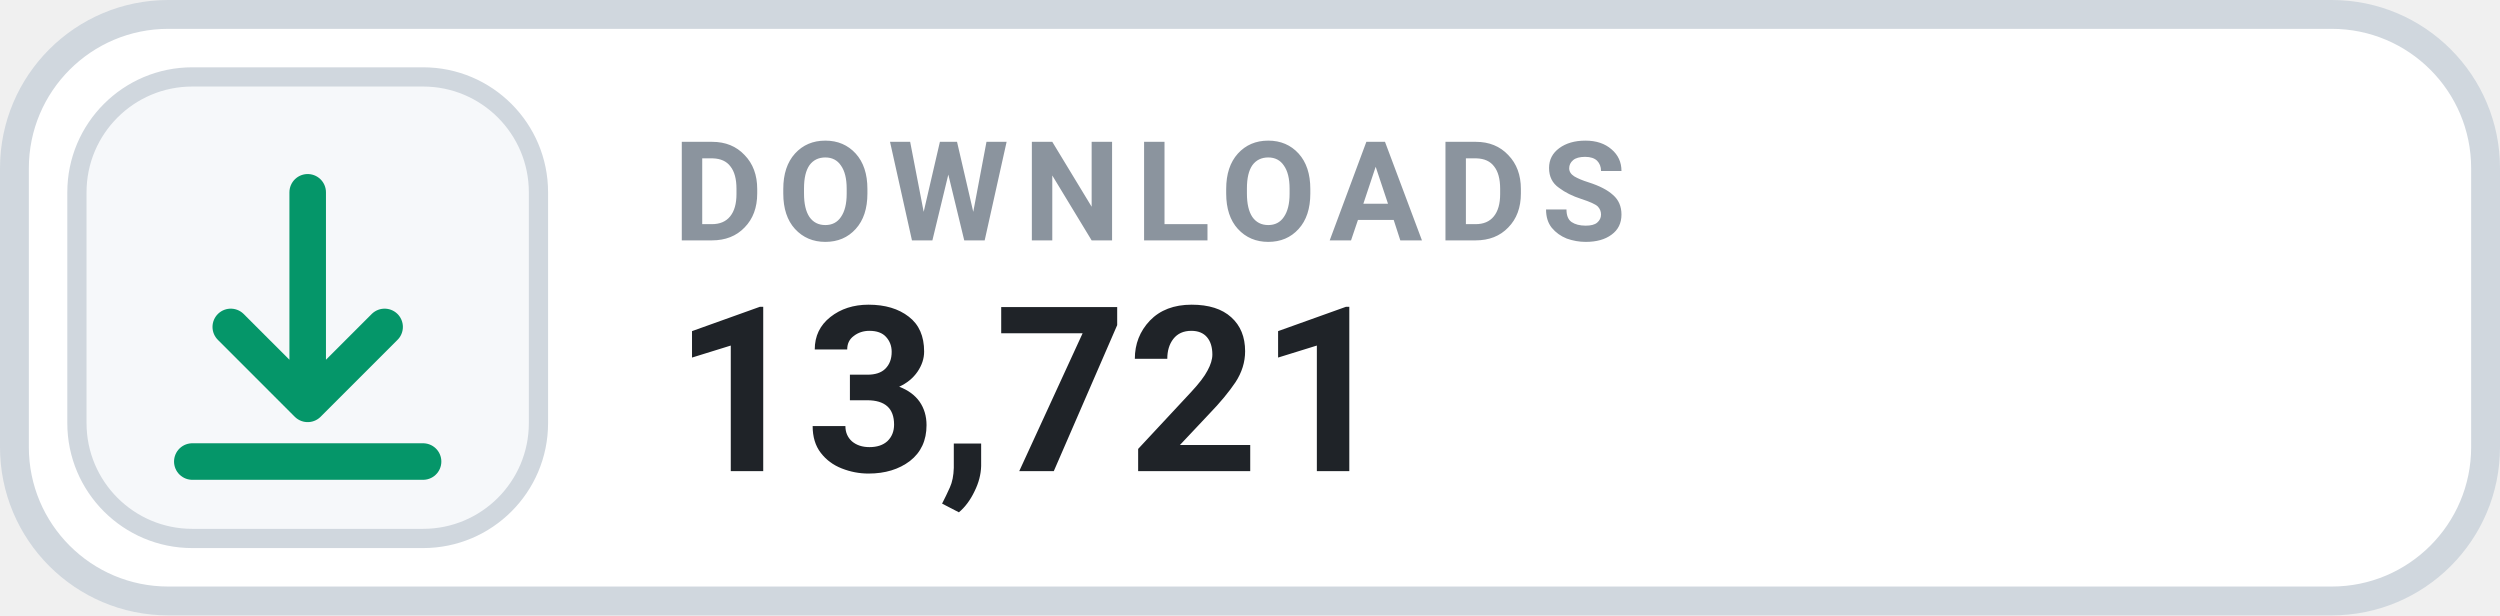
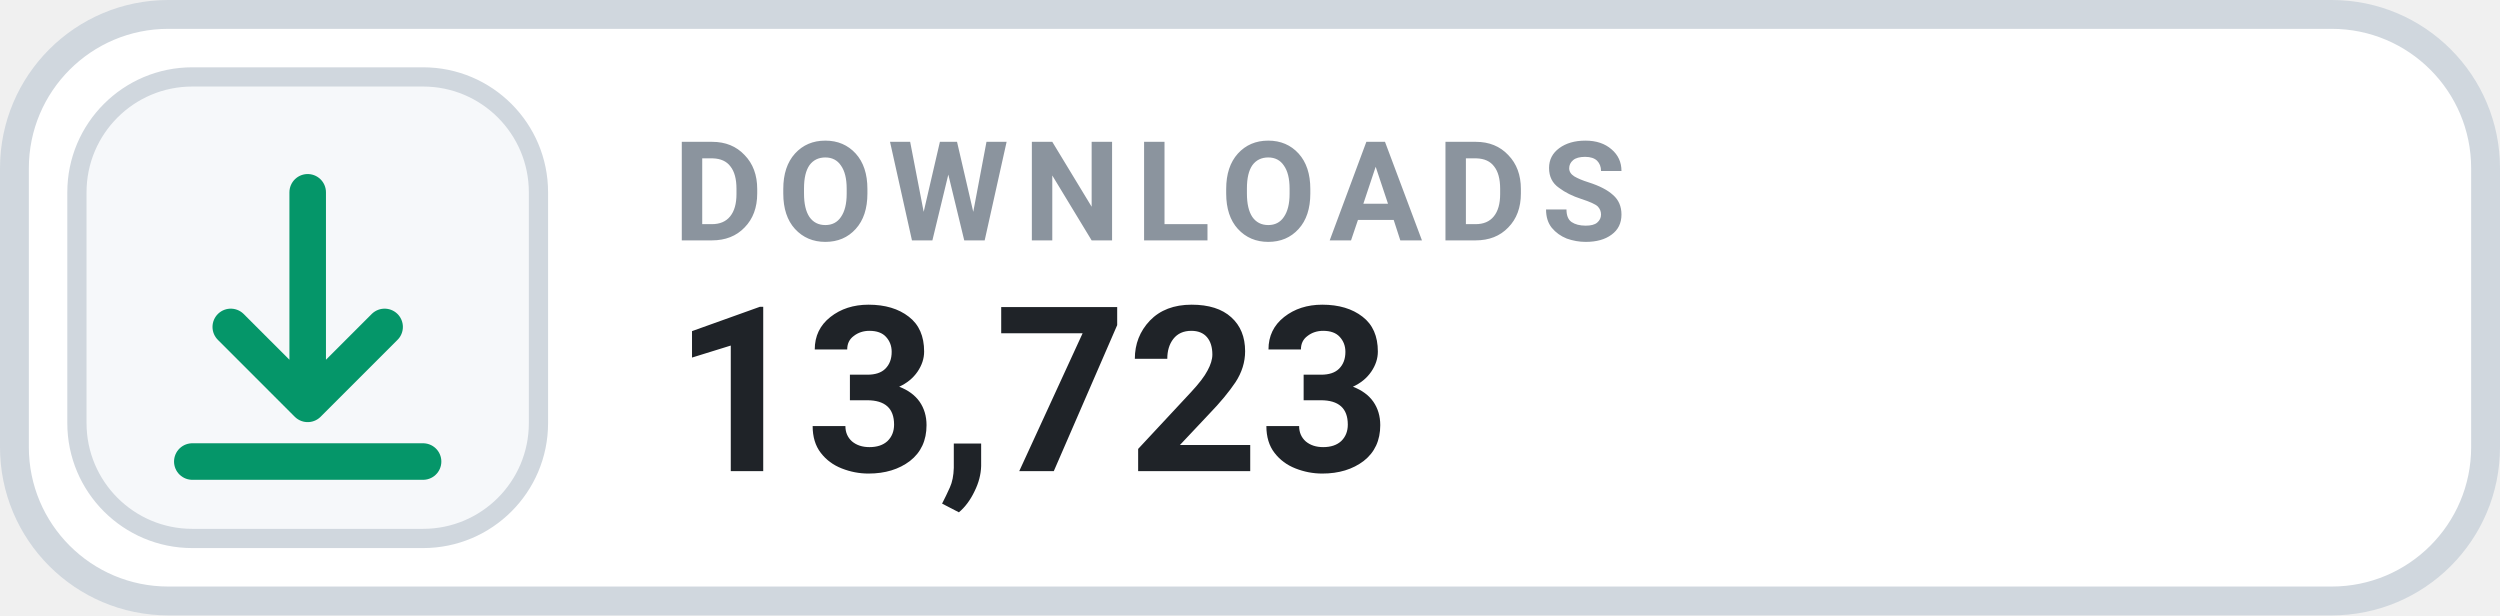
- <svg xmlns="http://www.w3.org/2000/svg" width="130" height="32" viewBox="0 0 130 32" role="img" aria-label="DOWNLOADS 13,721">
+ <svg xmlns="http://www.w3.org/2000/svg" width="130" height="32" viewBox="0 0 130 32" role="img" aria-label="DOWNLOADS 13,723">
  <rect x=".75" y=".75" width="128.5" height="30.5" rx="8" fill="#FFFFFF" stroke="#D0D7DE" stroke-width="1.5" />
  <rect x="4" y="4" width="24" height="24" rx="6" fill="#F6F8FA" stroke="#D0D7DE" stroke-width="1" />
  <g transform="translate(16 16)" style="color:#059669;">
    <path d="M0 -6 v11 m0 0 l4 -4 m-4 4 l-4 -4 M-6 8 h12" fill="none" stroke="currentColor" stroke-width="1.9" stroke-linecap="round" stroke-linejoin="round" />
  </g>
  <text x="35" y="12.5" fill="#8B949E" font-family="-apple-system,BlinkMacSystemFont,'Segoe UI',Roboto,Helvetica,Arial,sans-serif" font-size="7.2" font-weight="700" letter-spacing=".75">DOWNLOADS</text>
-   <text x="35" y="24.5" fill="#1F2328" font-family="-apple-system,BlinkMacSystemFont,'Segoe UI',Roboto,Helvetica,Arial,sans-serif" font-size="12" font-weight="700">13,721</text>
+   <text x="35" y="24.5" fill="#1F2328" font-family="-apple-system,BlinkMacSystemFont,'Segoe UI',Roboto,Helvetica,Arial,sans-serif" font-size="12" font-weight="700">13,723</text>
</svg>
